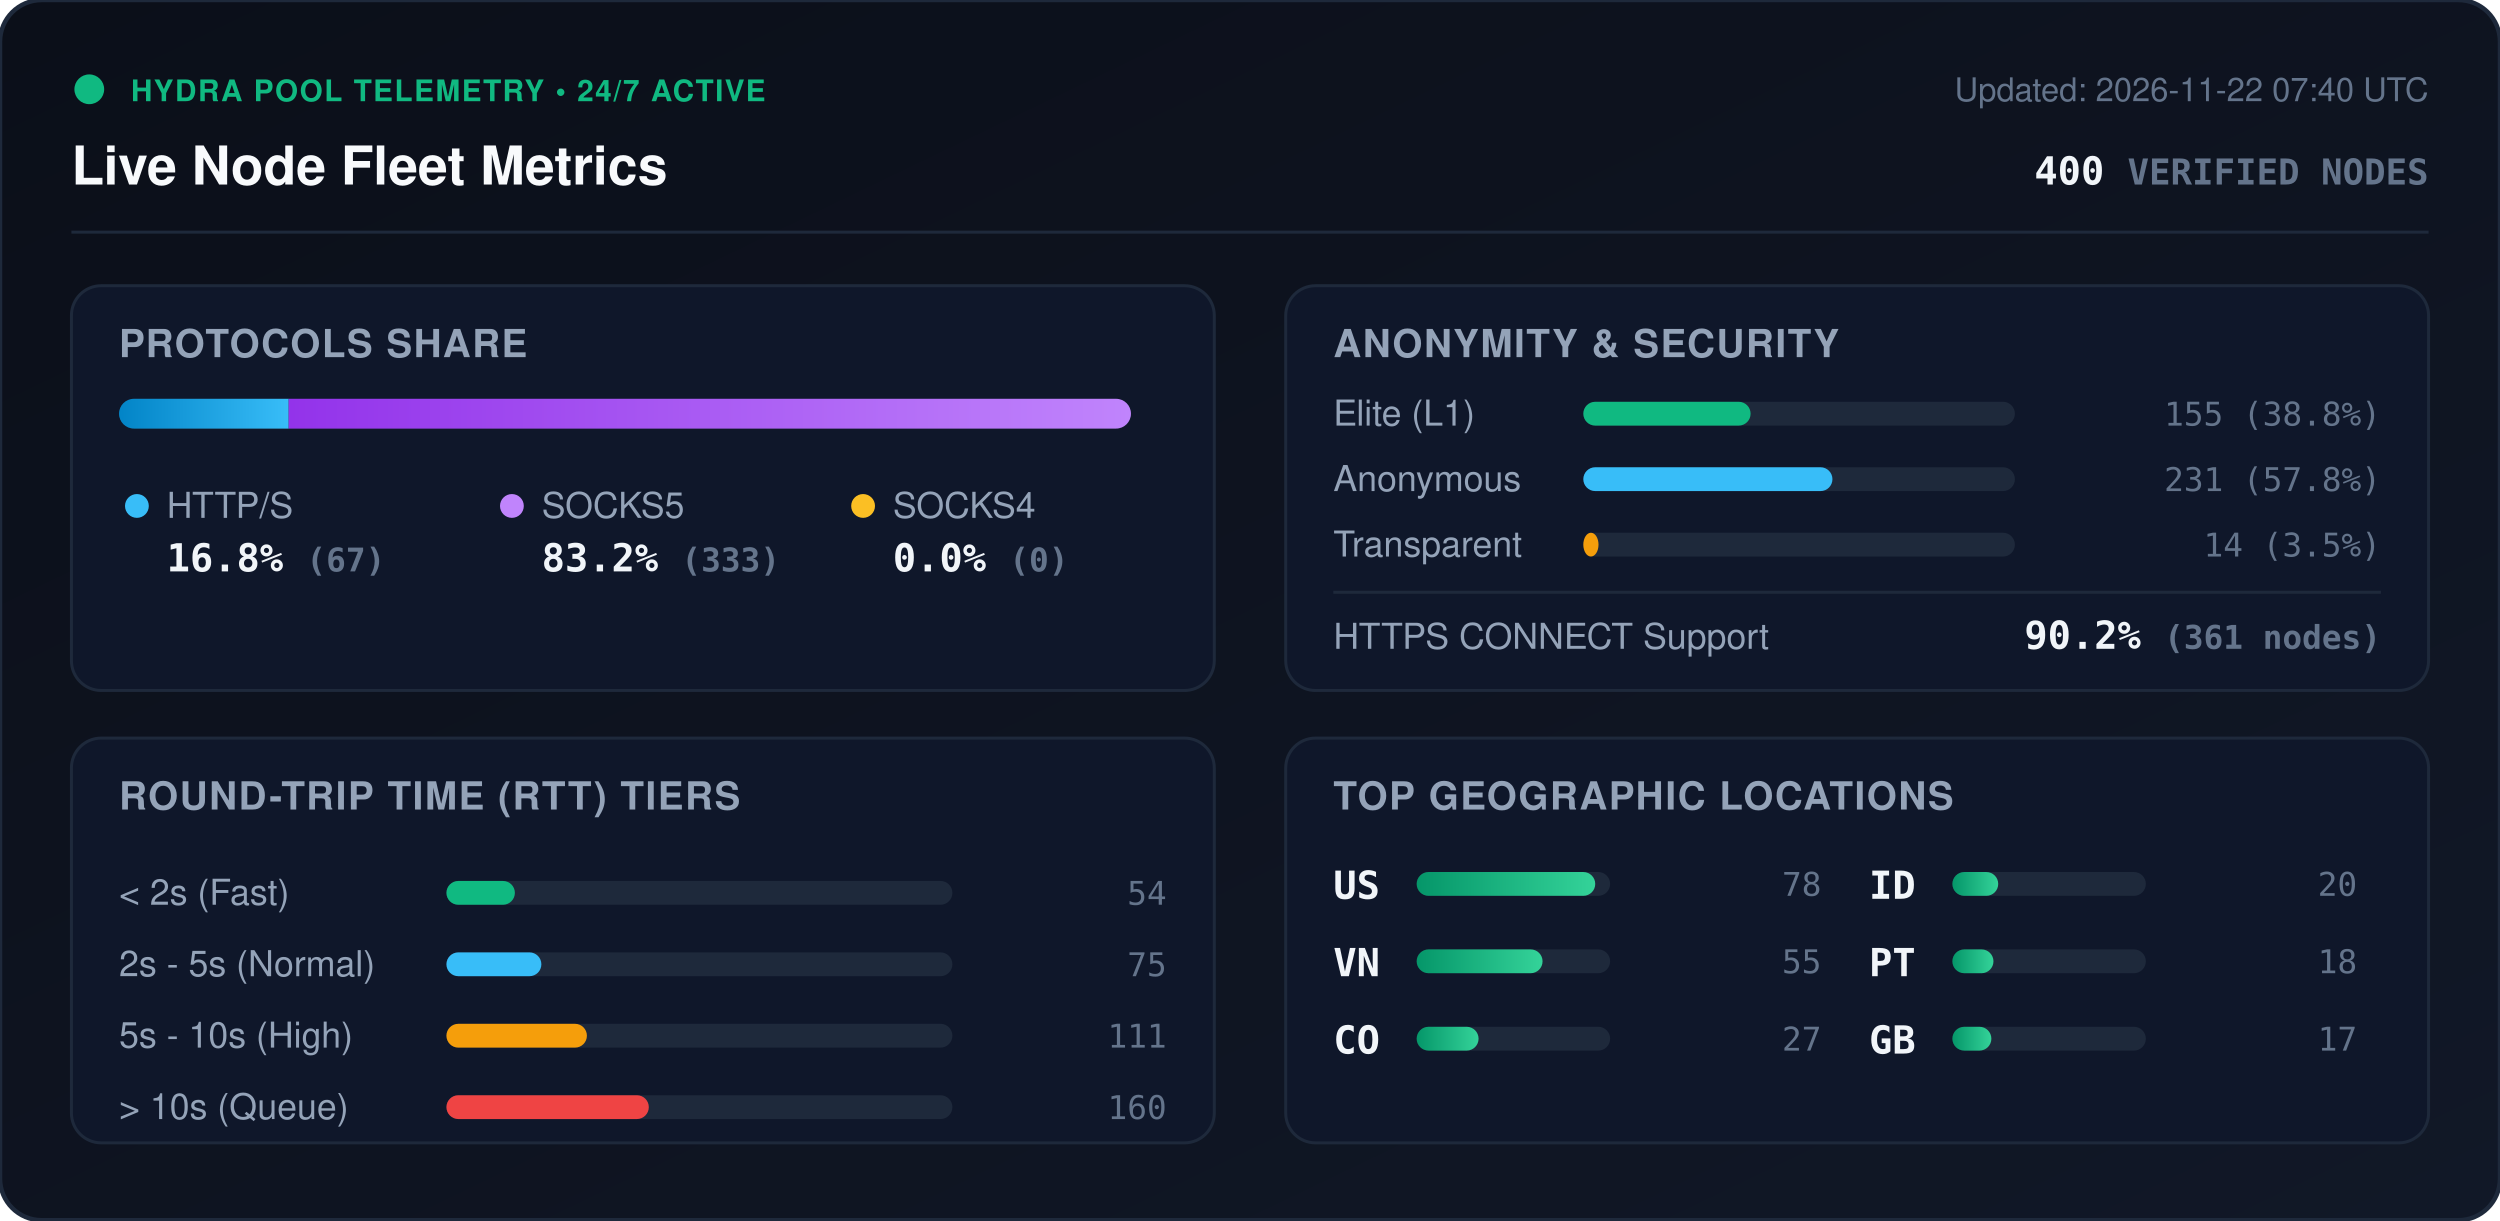
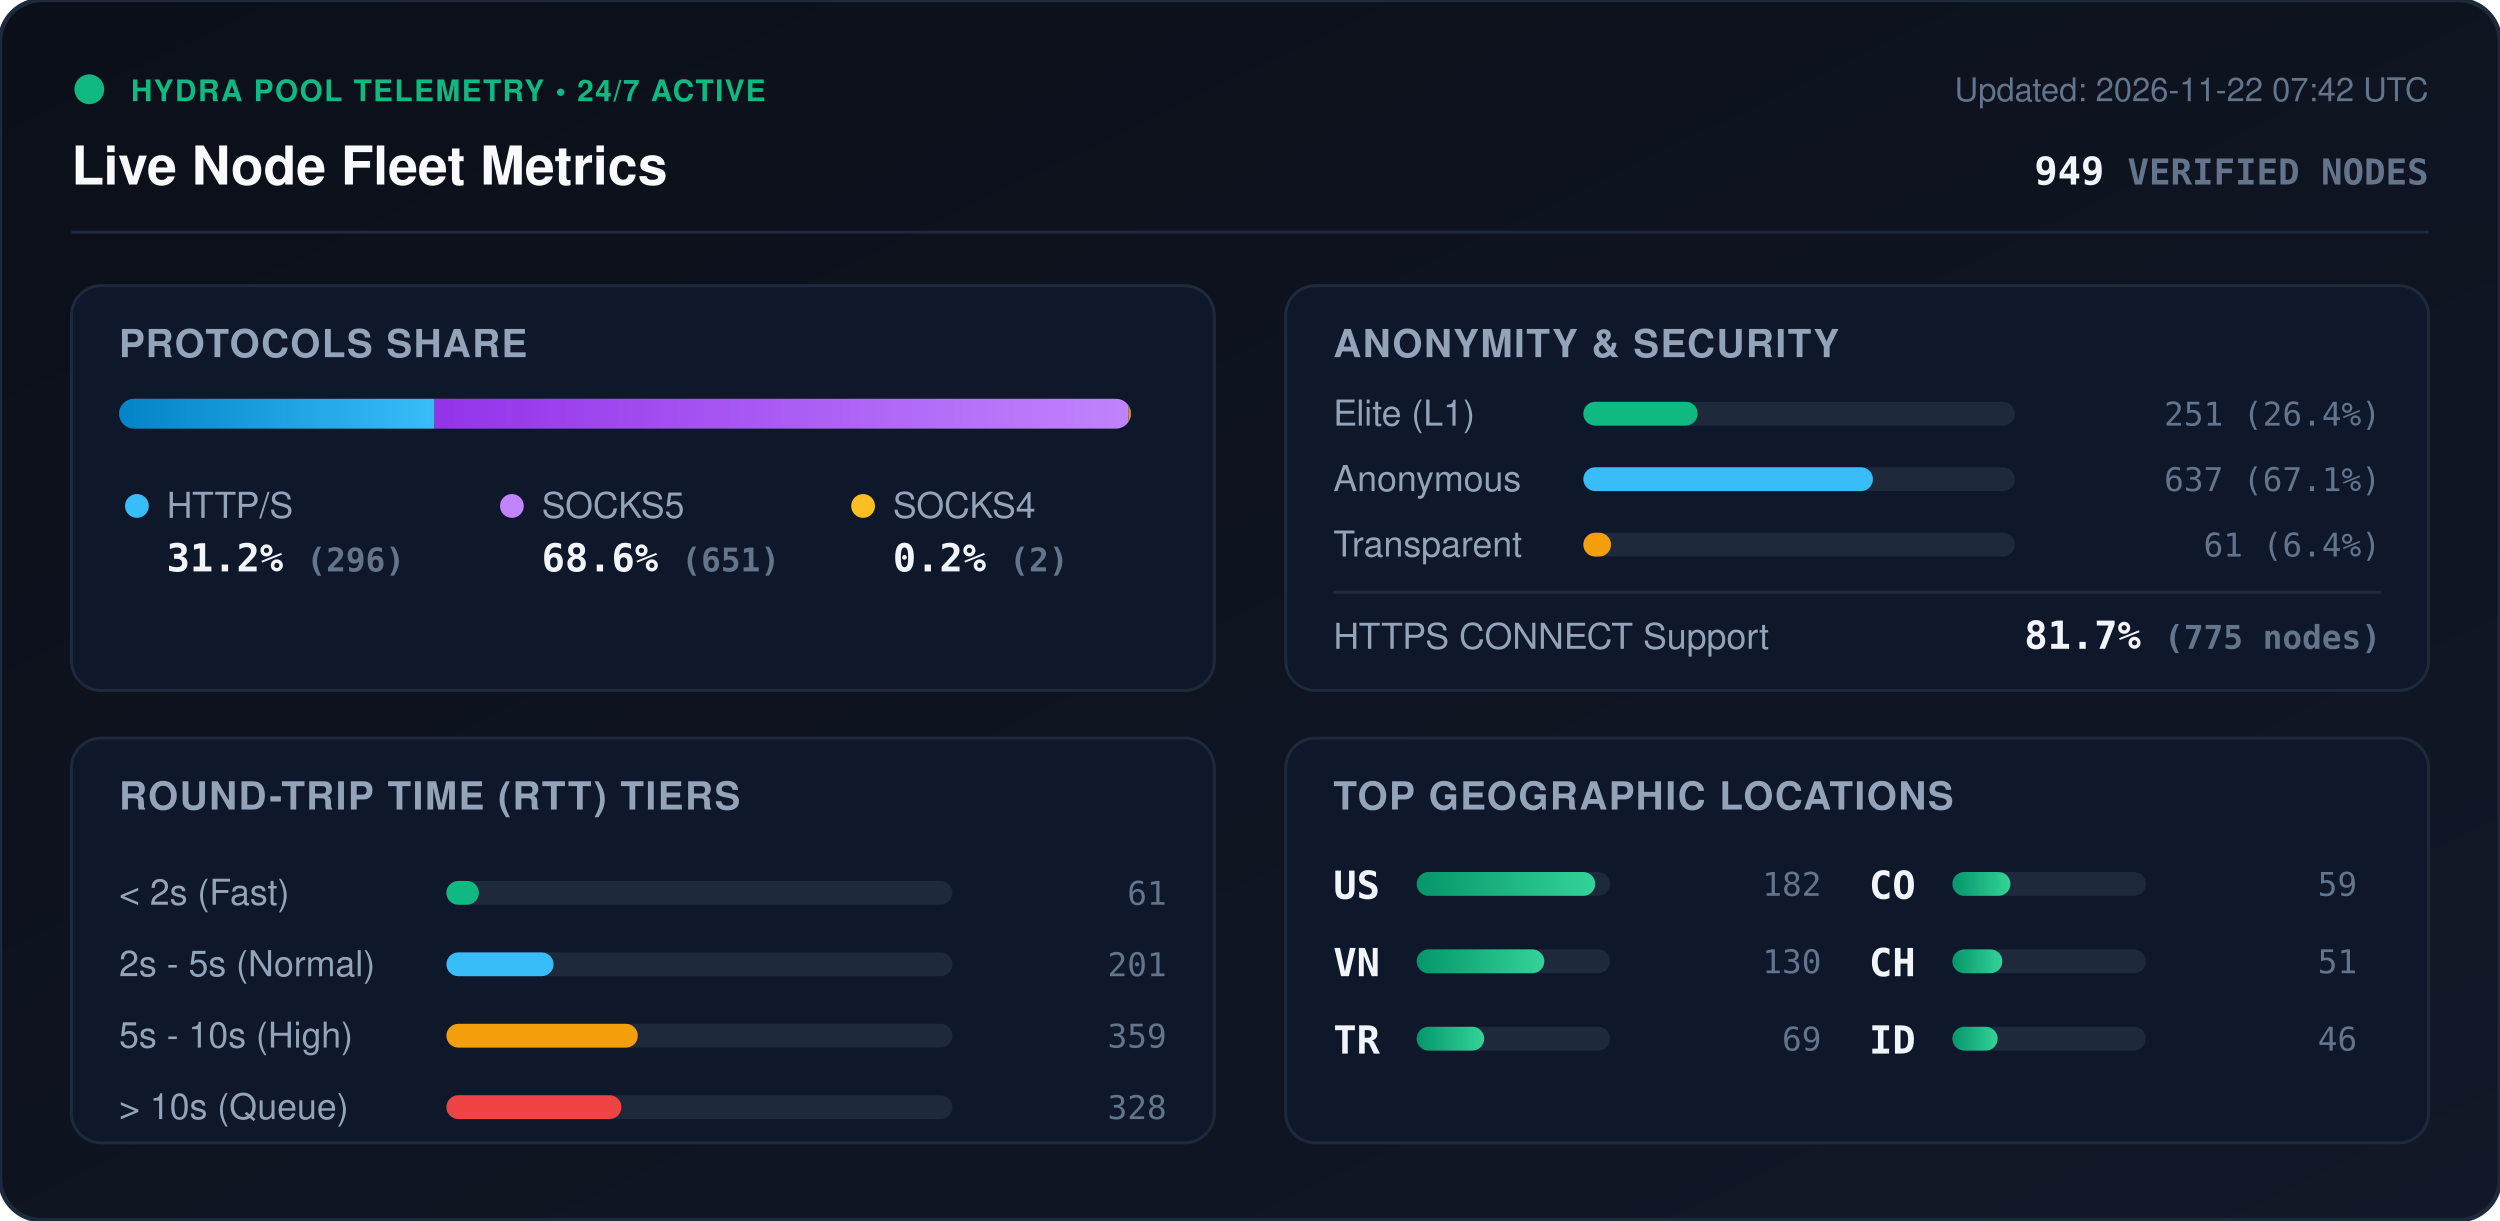
<svg xmlns="http://www.w3.org/2000/svg" viewBox="0 0 840 410" width="840" height="410" style="max-width: 100%; height: auto;">
  <defs>
    <linearGradient id="bg" x1="0%" y1="0%" x2="100%" y2="100%">
      <stop offset="0%" stop-color="#0b0f19" />
      <stop offset="100%" stop-color="#111827" />
    </linearGradient>
    <linearGradient id="bar-http" x1="0%" y1="0%" x2="100%" y2="0%">
      <stop offset="0%" stop-color="#0284c7" />
      <stop offset="100%" stop-color="#38bdf8" />
    </linearGradient>
    <linearGradient id="bar-socks5" x1="0%" y1="0%" x2="100%" y2="0%">
      <stop offset="0%" stop-color="#9333ea" />
      <stop offset="100%" stop-color="#c084fc" />
    </linearGradient>
    <linearGradient id="bar-socks4" x1="0%" y1="0%" x2="100%" y2="0%">
      <stop offset="0%" stop-color="#d97706" />
      <stop offset="100%" stop-color="#fbbf24" />
    </linearGradient>
    <linearGradient id="bar-green" x1="0%" y1="0%" x2="100%" y2="0%">
      <stop offset="0%" stop-color="#059669" />
      <stop offset="100%" stop-color="#34d399" />
    </linearGradient>
    <clipPath id="prog-track-clip">
      <rect width="340.0" height="10" rx="5" />
    </clipPath>
    <style>
      .title { font: 700 18px -apple-system, BlinkMacSystemFont, 'Segoe UI', Helvetica, Arial, sans-serif; fill: #f8fafc; }
      .sub { font: 500 11px -apple-system, BlinkMacSystemFont, 'Segoe UI', Helvetica, Arial, sans-serif; fill: #64748b; }
      .section-hdr { font: 600 13px -apple-system, BlinkMacSystemFont, 'Segoe UI', Helvetica, Arial, sans-serif; fill: #94a3b8; letter-spacing: 0.5px; }
      .metric-val { font: 700 13px -apple-system, BlinkMacSystemFont, 'Segoe UI', Helvetica, Arial, sans-serif; fill: #f1f5f9; }
      .metric-lbl { font: 500 12px -apple-system, BlinkMacSystemFont, 'Segoe UI', Helvetica, Arial, sans-serif; fill: #94a3b8; }
      .badge-txt { font: 700 10px -apple-system, BlinkMacSystemFont, 'Segoe UI', Helvetica, Arial, sans-serif; fill: #10b981; letter-spacing: 0.5px; }
      .mono { font-family: ui-monospace, SFMono-Regular, Menlo, Monaco, Consolas, monospace; }
      .pulse { animation: beacon 2s infinite ease-in-out; }
      @keyframes beacon { 0%, 100% { opacity: 1; } 50% { opacity: 0.35; } }
    </style>
  </defs>
  <rect width="840" height="410" rx="14" fill="url(#bg)" stroke="#1e293b" stroke-width="1.5" />
  <g transform="translate(24, 24)">
    <circle cx="6" cy="6" r="5" fill="#10b981" class="pulse" />
    <text x="20" y="10" class="badge-txt">HYDRA POOL TELEMETRY • 24/7 ACTIVE</text>
    <text x="0" y="38" class="title">Live Node Fleet Metrics</text>
-     <text x="792" y="10" text-anchor="end" class="sub">Updated: 2026-11-22 07:40 UTC</text>
-     <text x="792" y="38" text-anchor="end" class="metric-val mono" fill="#38bdf8">400 <tspan font-size="12" fill="#64748b">VERIFIED NODES</tspan>
+     <text x="792" y="10" text-anchor="end" class="sub">Updated: 2026-11-22 07:42 UTC</text>
+     <text x="792" y="38" text-anchor="end" class="metric-val mono" fill="#38bdf8">949 <tspan font-size="12" fill="#64748b">VERIFIED NODES</tspan>
    </text>
  </g>
  <line x1="24" y1="78" x2="816" y2="78" stroke="#1e293b" stroke-width="1" />
  <g transform="translate(24, 96)">
    <rect width="384" height="136" rx="10" fill="#0f172a" stroke="#1e293b" />
    <text x="16" y="24" class="section-hdr">PROTOCOLS SHARE</text>
    <g transform="translate(16, 38)">
      <rect width="340.0" height="10" rx="5" fill="#1e293b" />
      <g clip-path="url(#prog-track-clip)">
-         <rect x="0" width="57.0" height="10" fill="url(#bar-http)" />
-         <rect x="57.0" width="283.1" height="10" fill="url(#bar-socks5)" />
-         <rect x="340.1" width="0.0" height="10" fill="url(#bar-socks4)" />
+         <rect x="0" width="106.0" height="10" fill="url(#bar-http)" />
+         <rect x="106.0" width="233.2" height="10" fill="url(#bar-socks5)" />
+         <rect x="339.2" width="0.7" height="10" fill="url(#bar-socks4)" />
      </g>
    </g>
    <g transform="translate(16, 68)">
      <circle cx="6" cy="6" r="4" fill="#38bdf8" />
      <text x="16" y="10" class="metric-lbl">HTTP/S</text>
-       <text x="16" y="28" class="metric-val mono">16.8% <tspan font-size="11" fill="#64748b">(67)</tspan>
+       <text x="16" y="28" class="metric-val mono">31.2% <tspan font-size="11" fill="#64748b">(296)</tspan>
      </text>
      <circle cx="132" cy="6" r="4" fill="#c084fc" />
      <text x="142" y="10" class="metric-lbl">SOCKS5</text>
-       <text x="142" y="28" class="metric-val mono">83.2% <tspan font-size="11" fill="#64748b">(333)</tspan>
+       <text x="142" y="28" class="metric-val mono">68.6% <tspan font-size="11" fill="#64748b">(651)</tspan>
      </text>
      <circle cx="250" cy="6" r="4" fill="#fbbf24" />
      <text x="260" y="10" class="metric-lbl">SOCKS4</text>
-       <text x="260" y="28" class="metric-val mono">0.0% <tspan font-size="11" fill="#64748b">(0)</tspan>
+       <text x="260" y="28" class="metric-val mono">0.2% <tspan font-size="11" fill="#64748b">(2)</tspan>
      </text>
    </g>
  </g>
  <g transform="translate(432, 96)">
    <rect width="384" height="136" rx="10" fill="#0f172a" stroke="#1e293b" />
    <text x="16" y="24" class="section-hdr">ANONYMITY &amp; SECURITY</text>
    <text x="16" y="47" class="metric-lbl">Elite (L1)</text>
    <rect x="100" y="39" width="145.0" height="8" rx="4" fill="#1e293b" />
-     <rect x="100" y="39" width="56.2" height="8" rx="4" fill="#10b981" />
-     <text x="368" y="47" text-anchor="end" class="mono sub" fill="#e2e8f0">155 (38.8%)</text>
+     <rect x="100" y="39" width="38.4" height="8" rx="4" fill="#10b981" />
+     <text x="368" y="47" text-anchor="end" class="mono sub" fill="#e2e8f0">251 (26.4%)</text>
    <text x="16" y="69" class="metric-lbl">Anonymous</text>
    <rect x="100" y="61" width="145.0" height="8" rx="4" fill="#1e293b" />
-     <rect x="100" y="61" width="83.7" height="8" rx="4" fill="#38bdf8" />
-     <text x="368" y="69" text-anchor="end" class="mono sub" fill="#e2e8f0">231 (57.8%)</text>
+     <rect x="100" y="61" width="97.3" height="8" rx="4" fill="#38bdf8" />
+     <text x="368" y="69" text-anchor="end" class="mono sub" fill="#e2e8f0">637 (67.1%)</text>
    <text x="16" y="91" class="metric-lbl">Transparent</text>
    <rect x="100" y="83" width="145.0" height="8" rx="4" fill="#1e293b" />
-     <rect x="100" y="83" width="5.1" height="8" rx="4" fill="#f59e0b" />
-     <text x="368" y="91" text-anchor="end" class="mono sub" fill="#e2e8f0">14 (3.5%)</text>
+     <rect x="100" y="83" width="9.3" height="8" rx="4" fill="#f59e0b" />
+     <text x="368" y="91" text-anchor="end" class="mono sub" fill="#e2e8f0">61 (6.4%)</text>
    <line x1="16" y1="103" x2="368" y2="103" stroke="#1e293b" stroke-width="1" />
    <text x="16" y="122" class="metric-lbl">HTTPS CONNECT Support</text>
-     <text x="368" y="122" text-anchor="end" class="metric-val mono" fill="#34d399">90.2% <tspan font-size="11" fill="#64748b">(361 nodes)</tspan>
+     <text x="368" y="122" text-anchor="end" class="metric-val mono" fill="#34d399">81.7% <tspan font-size="11" fill="#64748b">(775 nodes)</tspan>
    </text>
  </g>
  <g transform="translate(24, 248)">
    <rect width="384" height="136" rx="10" fill="#0f172a" stroke="#1e293b" />
    <text x="16" y="24" class="section-hdr">ROUND-TRIP TIME (RTT) TIERS</text>
    <g transform="translate(16, 42)">
      <text x="0" y="14" class="metric-lbl">&lt; 2s (Fast)</text>
      <rect x="110" y="6" width="170" height="8" rx="4" fill="#1e293b" />
-       <rect x="110" y="6" width="23.0" height="8" rx="4" fill="#10b981" />
-       <text x="352" y="14" text-anchor="end" class="mono sub">54</text>
+       <rect x="110" y="6" width="10.9" height="8" rx="4" fill="#10b981" />
+       <text x="352" y="14" text-anchor="end" class="mono sub">61</text>
      <text x="0" y="38" class="metric-lbl">2s - 5s (Normal)</text>
      <rect x="110" y="30" width="170" height="8" rx="4" fill="#1e293b" />
-       <rect x="110" y="30" width="31.9" height="8" rx="4" fill="#38bdf8" />
-       <text x="352" y="38" text-anchor="end" class="mono sub">75</text>
+       <rect x="110" y="30" width="36.0" height="8" rx="4" fill="#38bdf8" />
+       <text x="352" y="38" text-anchor="end" class="mono sub">201</text>
      <text x="0" y="62" class="metric-lbl">5s - 10s (High)</text>
      <rect x="110" y="54" width="170" height="8" rx="4" fill="#1e293b" />
-       <rect x="110" y="54" width="47.2" height="8" rx="4" fill="#f59e0b" />
-       <text x="352" y="62" text-anchor="end" class="mono sub">111</text>
+       <rect x="110" y="54" width="64.3" height="8" rx="4" fill="#f59e0b" />
+       <text x="352" y="62" text-anchor="end" class="mono sub">359</text>
      <text x="0" y="86" class="metric-lbl">&gt; 10s (Queue)</text>
      <rect x="110" y="78" width="170" height="8" rx="4" fill="#1e293b" />
-       <rect x="110" y="78" width="68.0" height="8" rx="4" fill="#ef4444" />
-       <text x="352" y="86" text-anchor="end" class="mono sub">160</text>
+       <rect x="110" y="78" width="58.8" height="8" rx="4" fill="#ef4444" />
+       <text x="352" y="86" text-anchor="end" class="mono sub">328</text>
    </g>
  </g>
  <g transform="translate(432, 248)">
    <rect width="384" height="136" rx="10" fill="#0f172a" stroke="#1e293b" />
    <text x="16" y="24" class="section-hdr">TOP GEOGRAPHIC LOCATIONS</text>
    <g transform="translate(16, 42)">
      <g transform="translate(0, 0)">
        <text x="0" y="12" class="mono metric-val" font-size="12">US</text>
        <rect x="28" y="3" width="65" height="8" rx="4" fill="#1e293b" />
        <rect x="28" y="3" width="60.0" height="8" rx="4" fill="url(#bar-green)" />
-         <text x="164" y="11" text-anchor="end" class="mono sub">78</text>
+         <text x="164" y="11" text-anchor="end" class="mono sub">182</text>
      </g>
      <g transform="translate(0, 26)">
        <text x="0" y="12" class="mono metric-val" font-size="12">VN</text>
        <rect x="28" y="3" width="65" height="8" rx="4" fill="#1e293b" />
-         <rect x="28" y="3" width="42.3" height="8" rx="4" fill="url(#bar-green)" />
-         <text x="164" y="11" text-anchor="end" class="mono sub">55</text>
+         <rect x="28" y="3" width="42.9" height="8" rx="4" fill="url(#bar-green)" />
+         <text x="164" y="11" text-anchor="end" class="mono sub">130</text>
      </g>
      <g transform="translate(0, 52)">
+         <text x="0" y="12" class="mono metric-val" font-size="12">TR</text>
+         <rect x="28" y="3" width="65" height="8" rx="4" fill="#1e293b" />
+         <rect x="28" y="3" width="22.7" height="8" rx="4" fill="url(#bar-green)" />
+         <text x="164" y="11" text-anchor="end" class="mono sub">69</text>
+       </g>
+       <g transform="translate(180, 0)">
        <text x="0" y="12" class="mono metric-val" font-size="12">CO</text>
        <rect x="28" y="3" width="65" height="8" rx="4" fill="#1e293b" />
-         <rect x="28" y="3" width="20.8" height="8" rx="4" fill="url(#bar-green)" />
-         <text x="164" y="11" text-anchor="end" class="mono sub">27</text>
+         <rect x="28" y="3" width="19.5" height="8" rx="4" fill="url(#bar-green)" />
+         <text x="164" y="11" text-anchor="end" class="mono sub">59</text>
      </g>
-       <g transform="translate(180, 0)">
+       <g transform="translate(180, 26)">
+         <text x="0" y="12" class="mono metric-val" font-size="12">CH</text>
+         <rect x="28" y="3" width="65" height="8" rx="4" fill="#1e293b" />
+         <rect x="28" y="3" width="16.8" height="8" rx="4" fill="url(#bar-green)" />
+         <text x="164" y="11" text-anchor="end" class="mono sub">51</text>
+       </g>
+       <g transform="translate(180, 52)">
        <text x="0" y="12" class="mono metric-val" font-size="12">ID</text>
        <rect x="28" y="3" width="65" height="8" rx="4" fill="#1e293b" />
-         <rect x="28" y="3" width="15.4" height="8" rx="4" fill="url(#bar-green)" />
-         <text x="164" y="11" text-anchor="end" class="mono sub">20</text>
-       </g>
-       <g transform="translate(180, 26)">
-         <text x="0" y="12" class="mono metric-val" font-size="12">PT</text>
-         <rect x="28" y="3" width="65" height="8" rx="4" fill="#1e293b" />
-         <rect x="28" y="3" width="13.8" height="8" rx="4" fill="url(#bar-green)" />
-         <text x="164" y="11" text-anchor="end" class="mono sub">18</text>
-       </g>
-       <g transform="translate(180, 52)">
-         <text x="0" y="12" class="mono metric-val" font-size="12">GB</text>
-         <rect x="28" y="3" width="65" height="8" rx="4" fill="#1e293b" />
-         <rect x="28" y="3" width="13.1" height="8" rx="4" fill="url(#bar-green)" />
-         <text x="164" y="11" text-anchor="end" class="mono sub">17</text>
+         <rect x="28" y="3" width="15.2" height="8" rx="4" fill="url(#bar-green)" />
+         <text x="164" y="11" text-anchor="end" class="mono sub">46</text>
      </g>
    </g>
  </g>
</svg>
